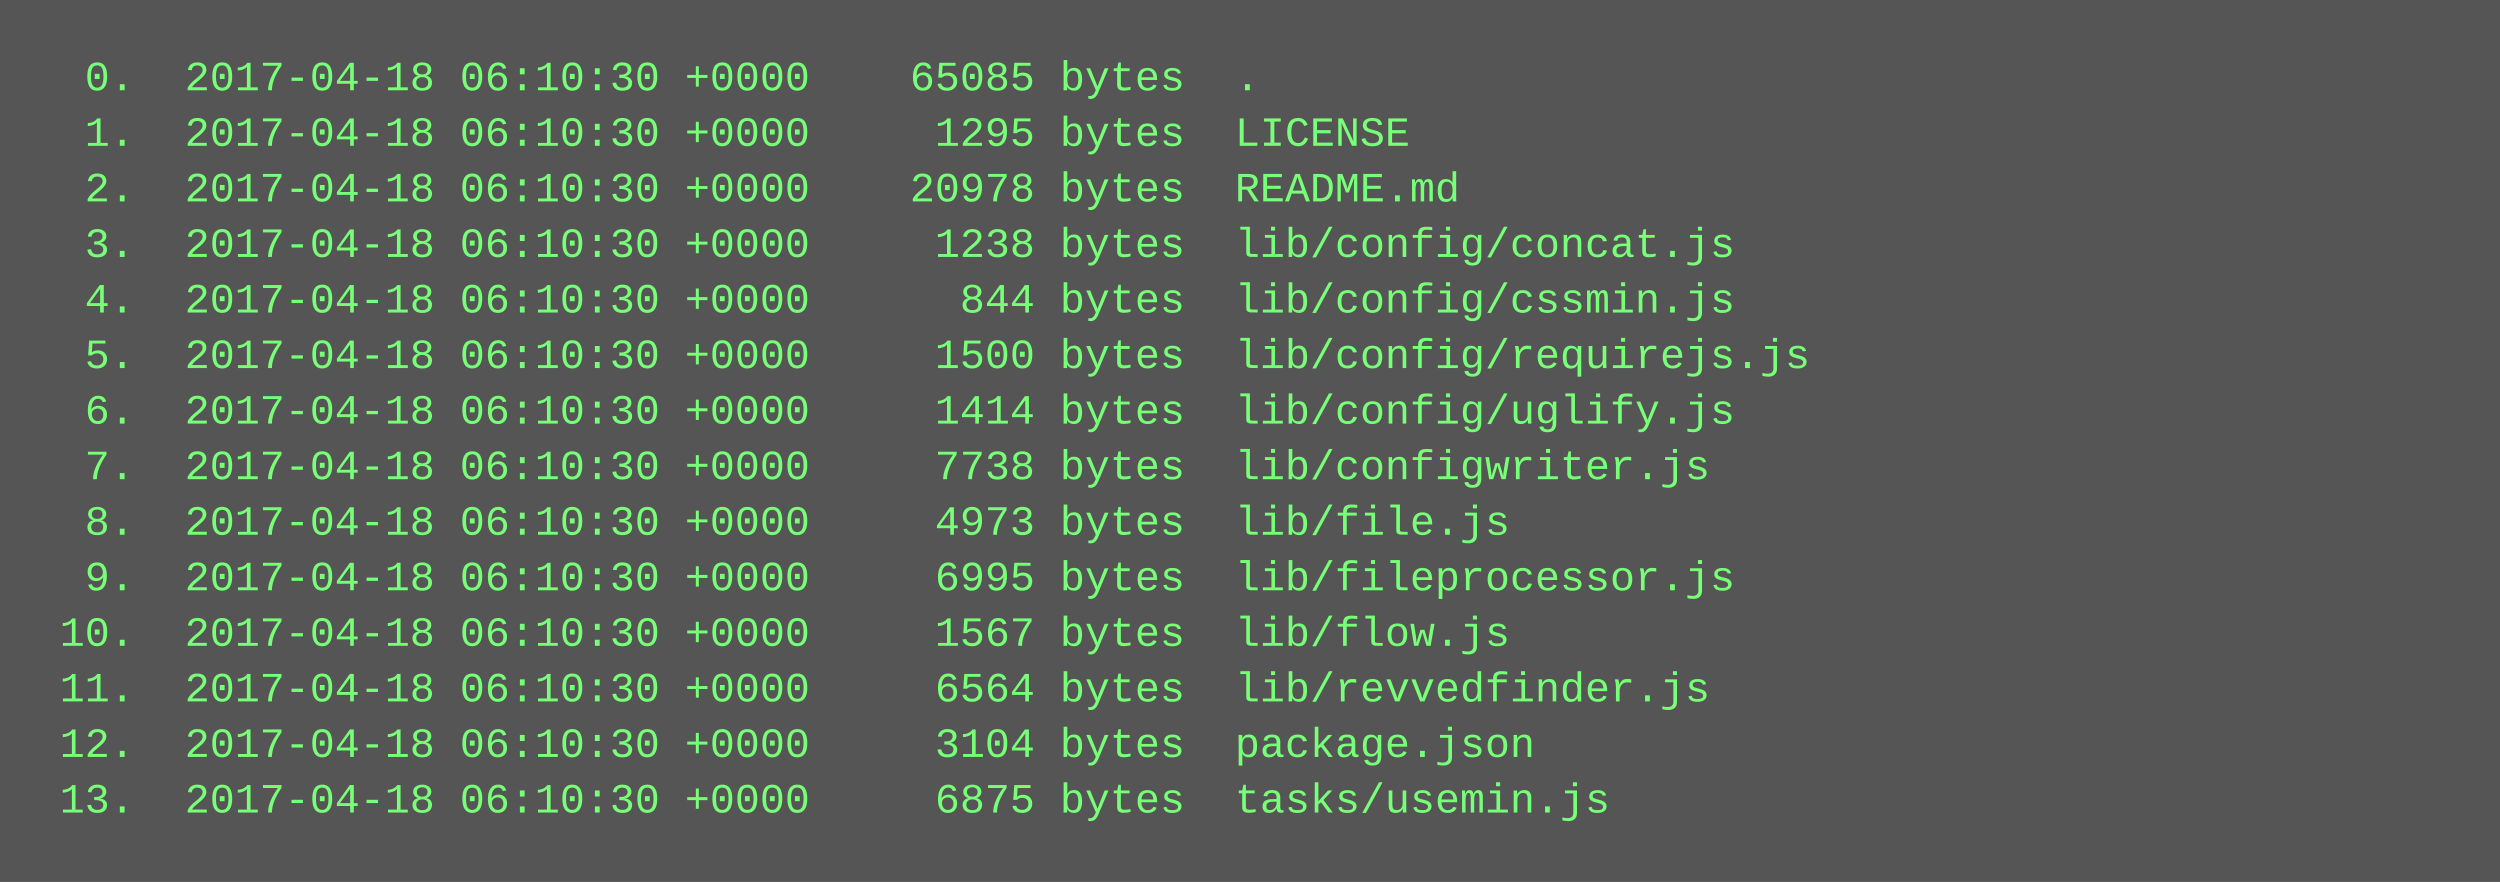
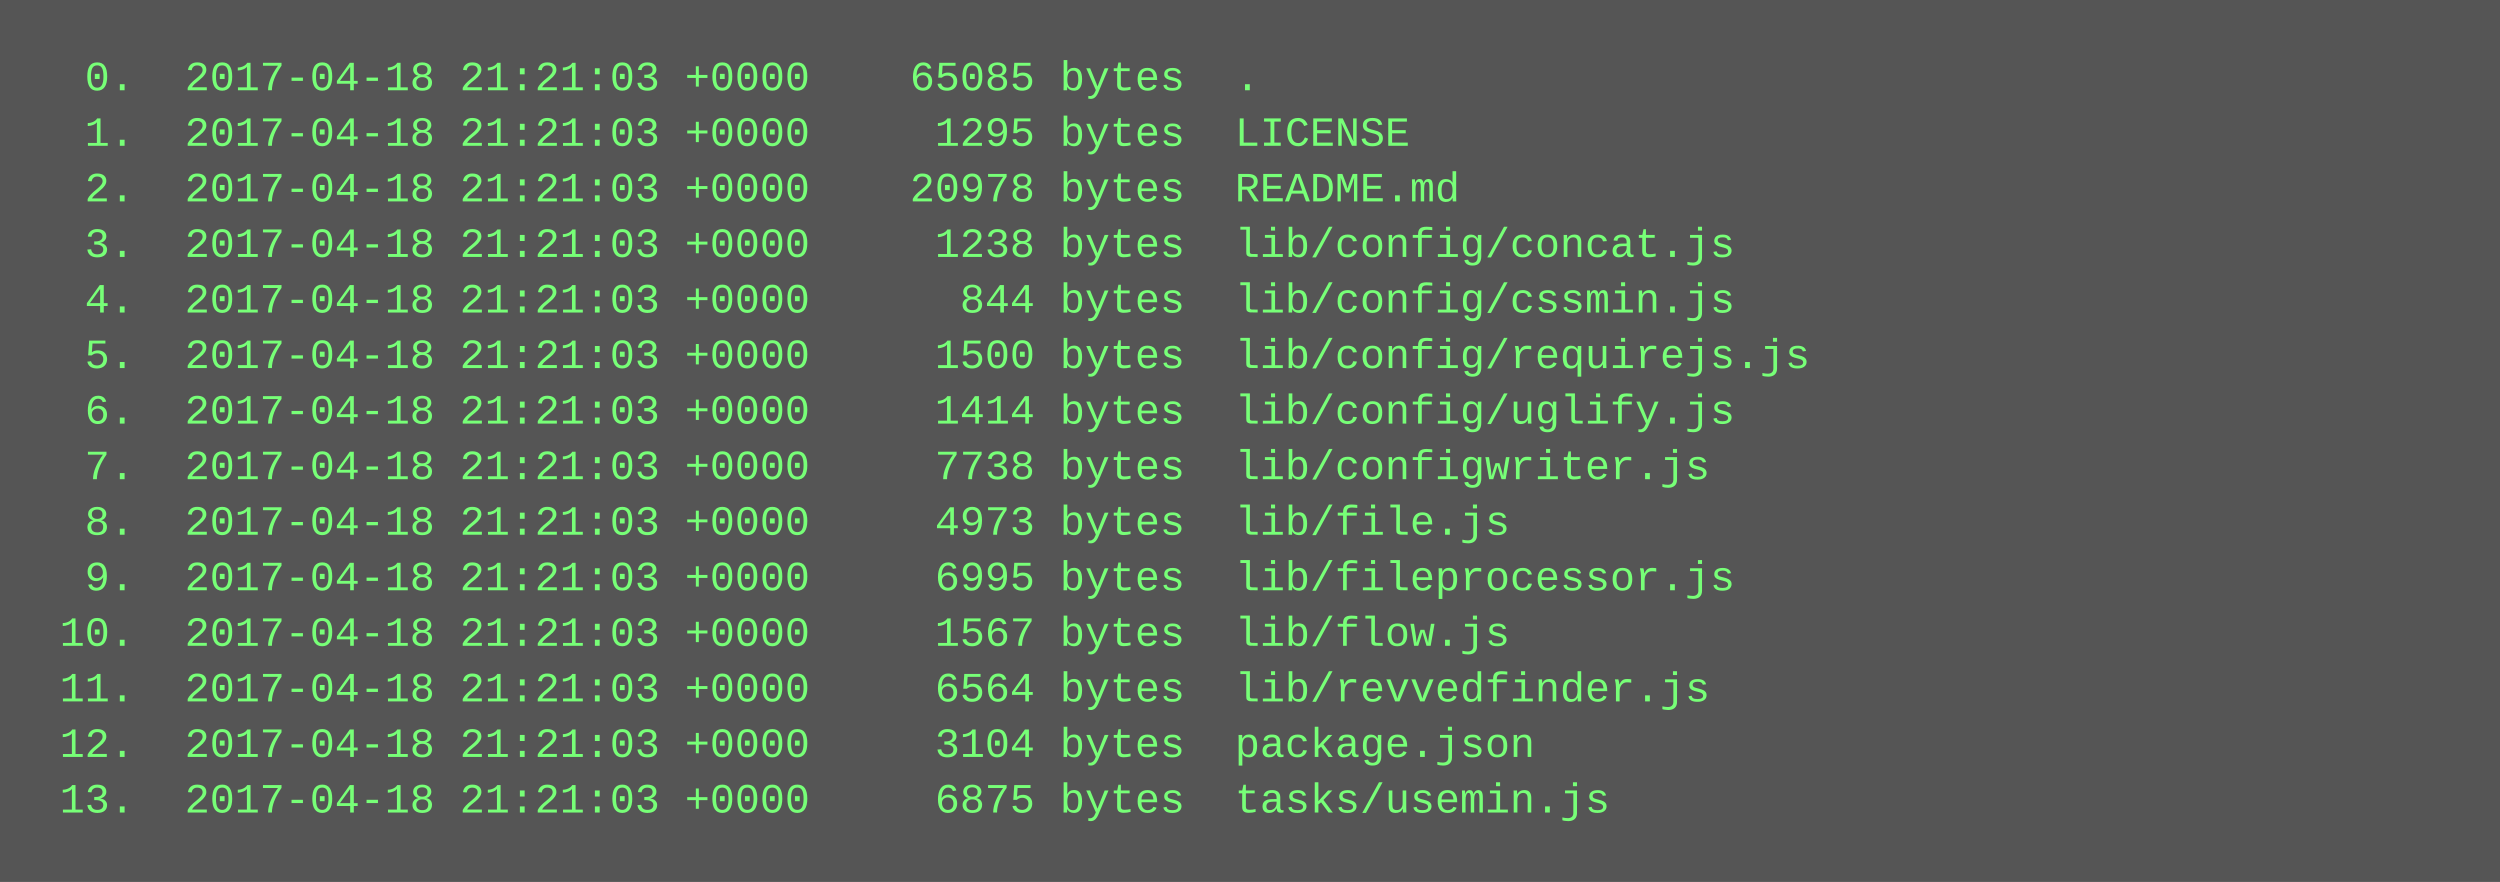
<svg xmlns="http://www.w3.org/2000/svg" height="254" width="720">
  <rect height="254" fill="#555" width="720" />
  <text fill="#7f7" font-family="Courier New" font-size="12" xml:space="preserve">
-     <tspan x="10" y="26">  0.  2017-04-18 06:10:30 +0000    65085 bytes  .</tspan>
-     <tspan x="10" y="42">  1.  2017-04-18 06:10:30 +0000     1295 bytes  LICENSE</tspan>
-     <tspan x="10" y="58">  2.  2017-04-18 06:10:30 +0000    20978 bytes  README.md</tspan>
-     <tspan x="10" y="74">  3.  2017-04-18 06:10:30 +0000     1238 bytes  lib/config/concat.js</tspan>
-     <tspan x="10" y="90">  4.  2017-04-18 06:10:30 +0000      844 bytes  lib/config/cssmin.js</tspan>
-     <tspan x="10" y="106">  5.  2017-04-18 06:10:30 +0000     1500 bytes  lib/config/requirejs.js</tspan>
-     <tspan x="10" y="122">  6.  2017-04-18 06:10:30 +0000     1414 bytes  lib/config/uglify.js</tspan>
-     <tspan x="10" y="138">  7.  2017-04-18 06:10:30 +0000     7738 bytes  lib/configwriter.js</tspan>
-     <tspan x="10" y="154">  8.  2017-04-18 06:10:30 +0000     4973 bytes  lib/file.js</tspan>
-     <tspan x="10" y="170">  9.  2017-04-18 06:10:30 +0000     6995 bytes  lib/fileprocessor.js</tspan>
-     <tspan x="10" y="186"> 10.  2017-04-18 06:10:30 +0000     1567 bytes  lib/flow.js</tspan>
-     <tspan x="10" y="202"> 11.  2017-04-18 06:10:30 +0000     6564 bytes  lib/revvedfinder.js</tspan>
-     <tspan x="10" y="218"> 12.  2017-04-18 06:10:30 +0000     3104 bytes  package.json</tspan>
-     <tspan x="10" y="234"> 13.  2017-04-18 06:10:30 +0000     6875 bytes  tasks/usemin.js</tspan>
+     <tspan x="10" y="26">  0.  2017-04-18 21:21:03 +0000    65085 bytes  .</tspan>
+     <tspan x="10" y="42">  1.  2017-04-18 21:21:03 +0000     1295 bytes  LICENSE</tspan>
+     <tspan x="10" y="58">  2.  2017-04-18 21:21:03 +0000    20978 bytes  README.md</tspan>
+     <tspan x="10" y="74">  3.  2017-04-18 21:21:03 +0000     1238 bytes  lib/config/concat.js</tspan>
+     <tspan x="10" y="90">  4.  2017-04-18 21:21:03 +0000      844 bytes  lib/config/cssmin.js</tspan>
+     <tspan x="10" y="106">  5.  2017-04-18 21:21:03 +0000     1500 bytes  lib/config/requirejs.js</tspan>
+     <tspan x="10" y="122">  6.  2017-04-18 21:21:03 +0000     1414 bytes  lib/config/uglify.js</tspan>
+     <tspan x="10" y="138">  7.  2017-04-18 21:21:03 +0000     7738 bytes  lib/configwriter.js</tspan>
+     <tspan x="10" y="154">  8.  2017-04-18 21:21:03 +0000     4973 bytes  lib/file.js</tspan>
+     <tspan x="10" y="170">  9.  2017-04-18 21:21:03 +0000     6995 bytes  lib/fileprocessor.js</tspan>
+     <tspan x="10" y="186"> 10.  2017-04-18 21:21:03 +0000     1567 bytes  lib/flow.js</tspan>
+     <tspan x="10" y="202"> 11.  2017-04-18 21:21:03 +0000     6564 bytes  lib/revvedfinder.js</tspan>
+     <tspan x="10" y="218"> 12.  2017-04-18 21:21:03 +0000     3104 bytes  package.json</tspan>
+     <tspan x="10" y="234"> 13.  2017-04-18 21:21:03 +0000     6875 bytes  tasks/usemin.js</tspan>
  </text>
</svg>
